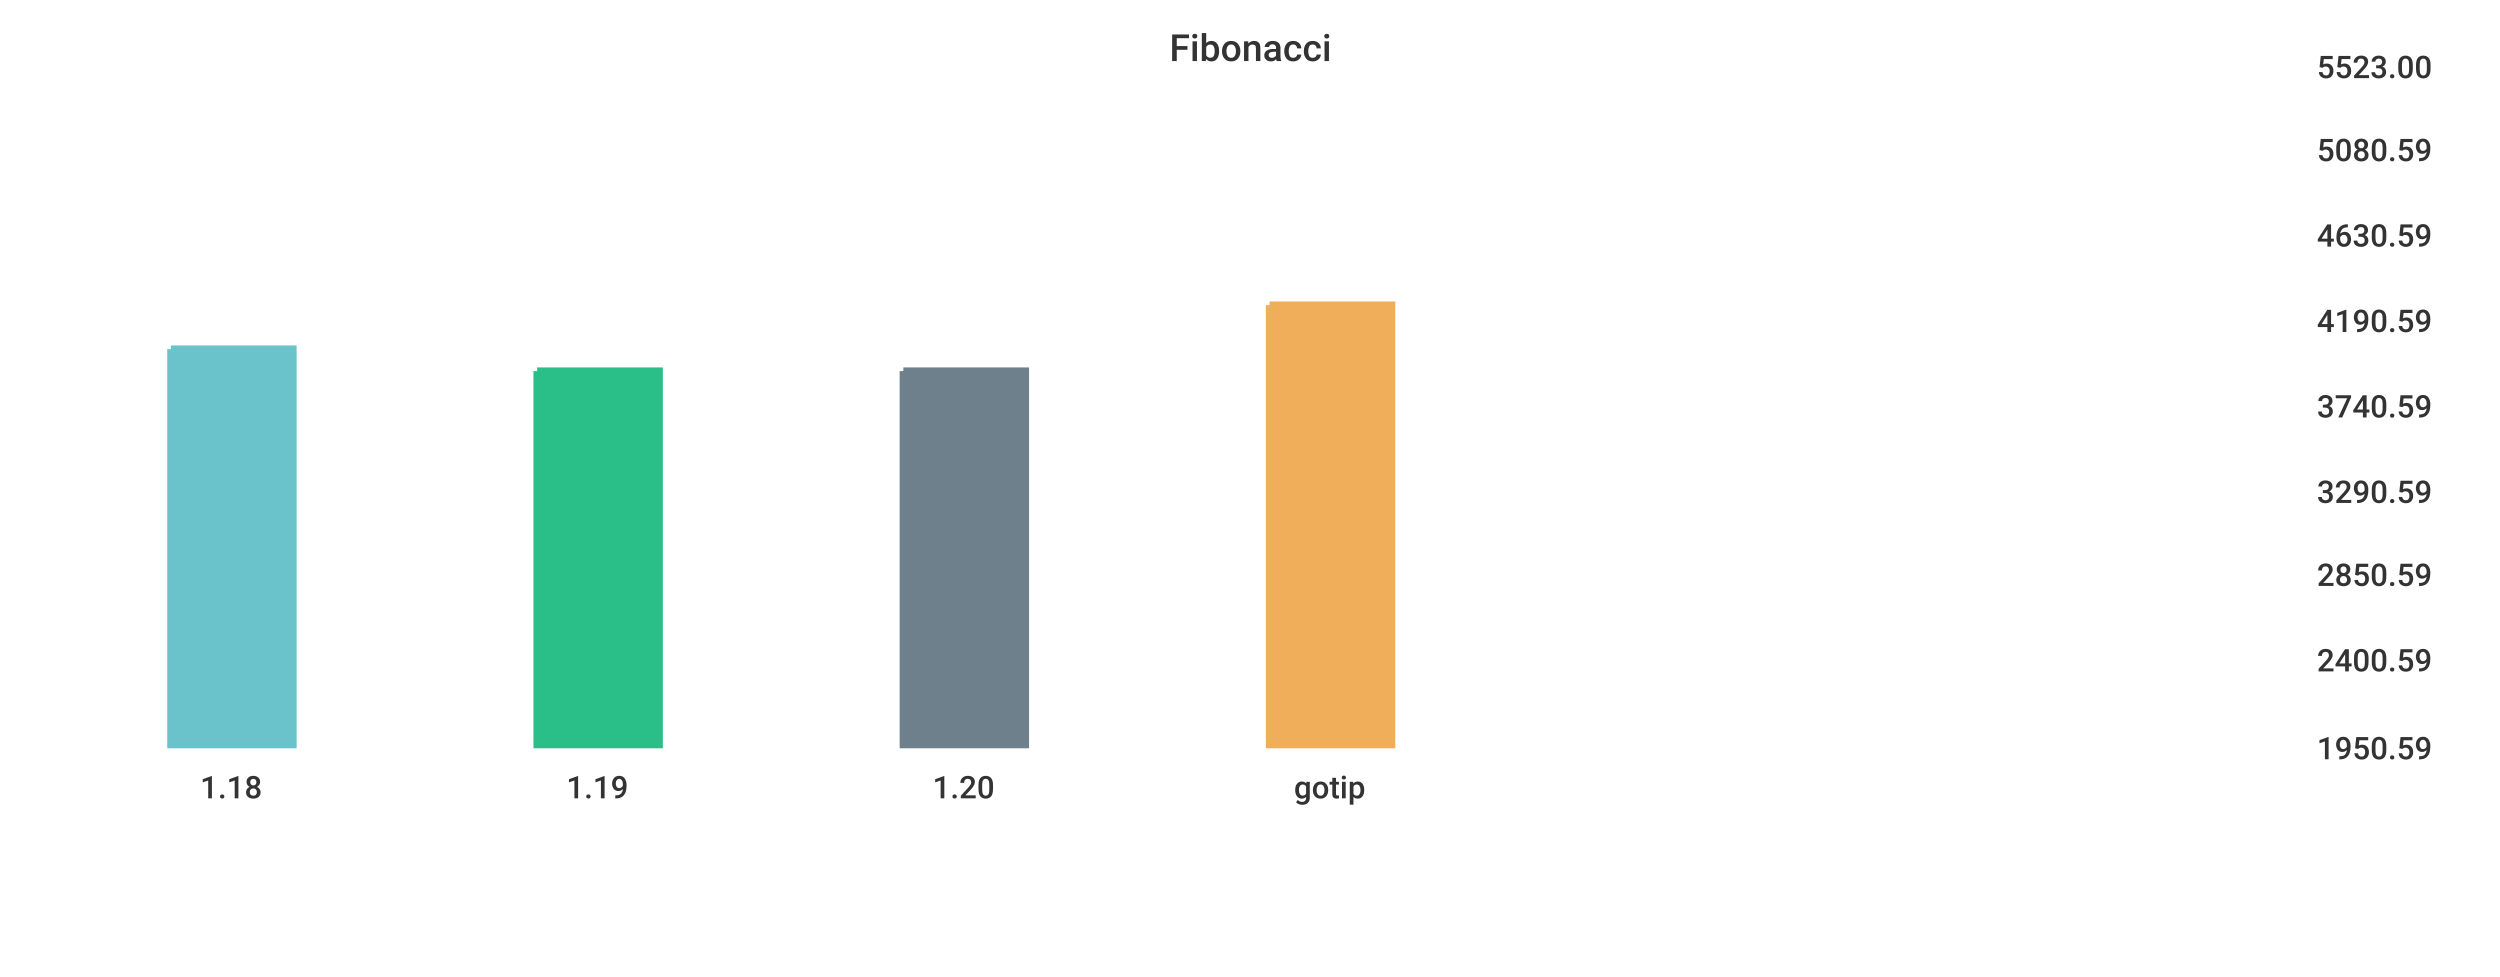
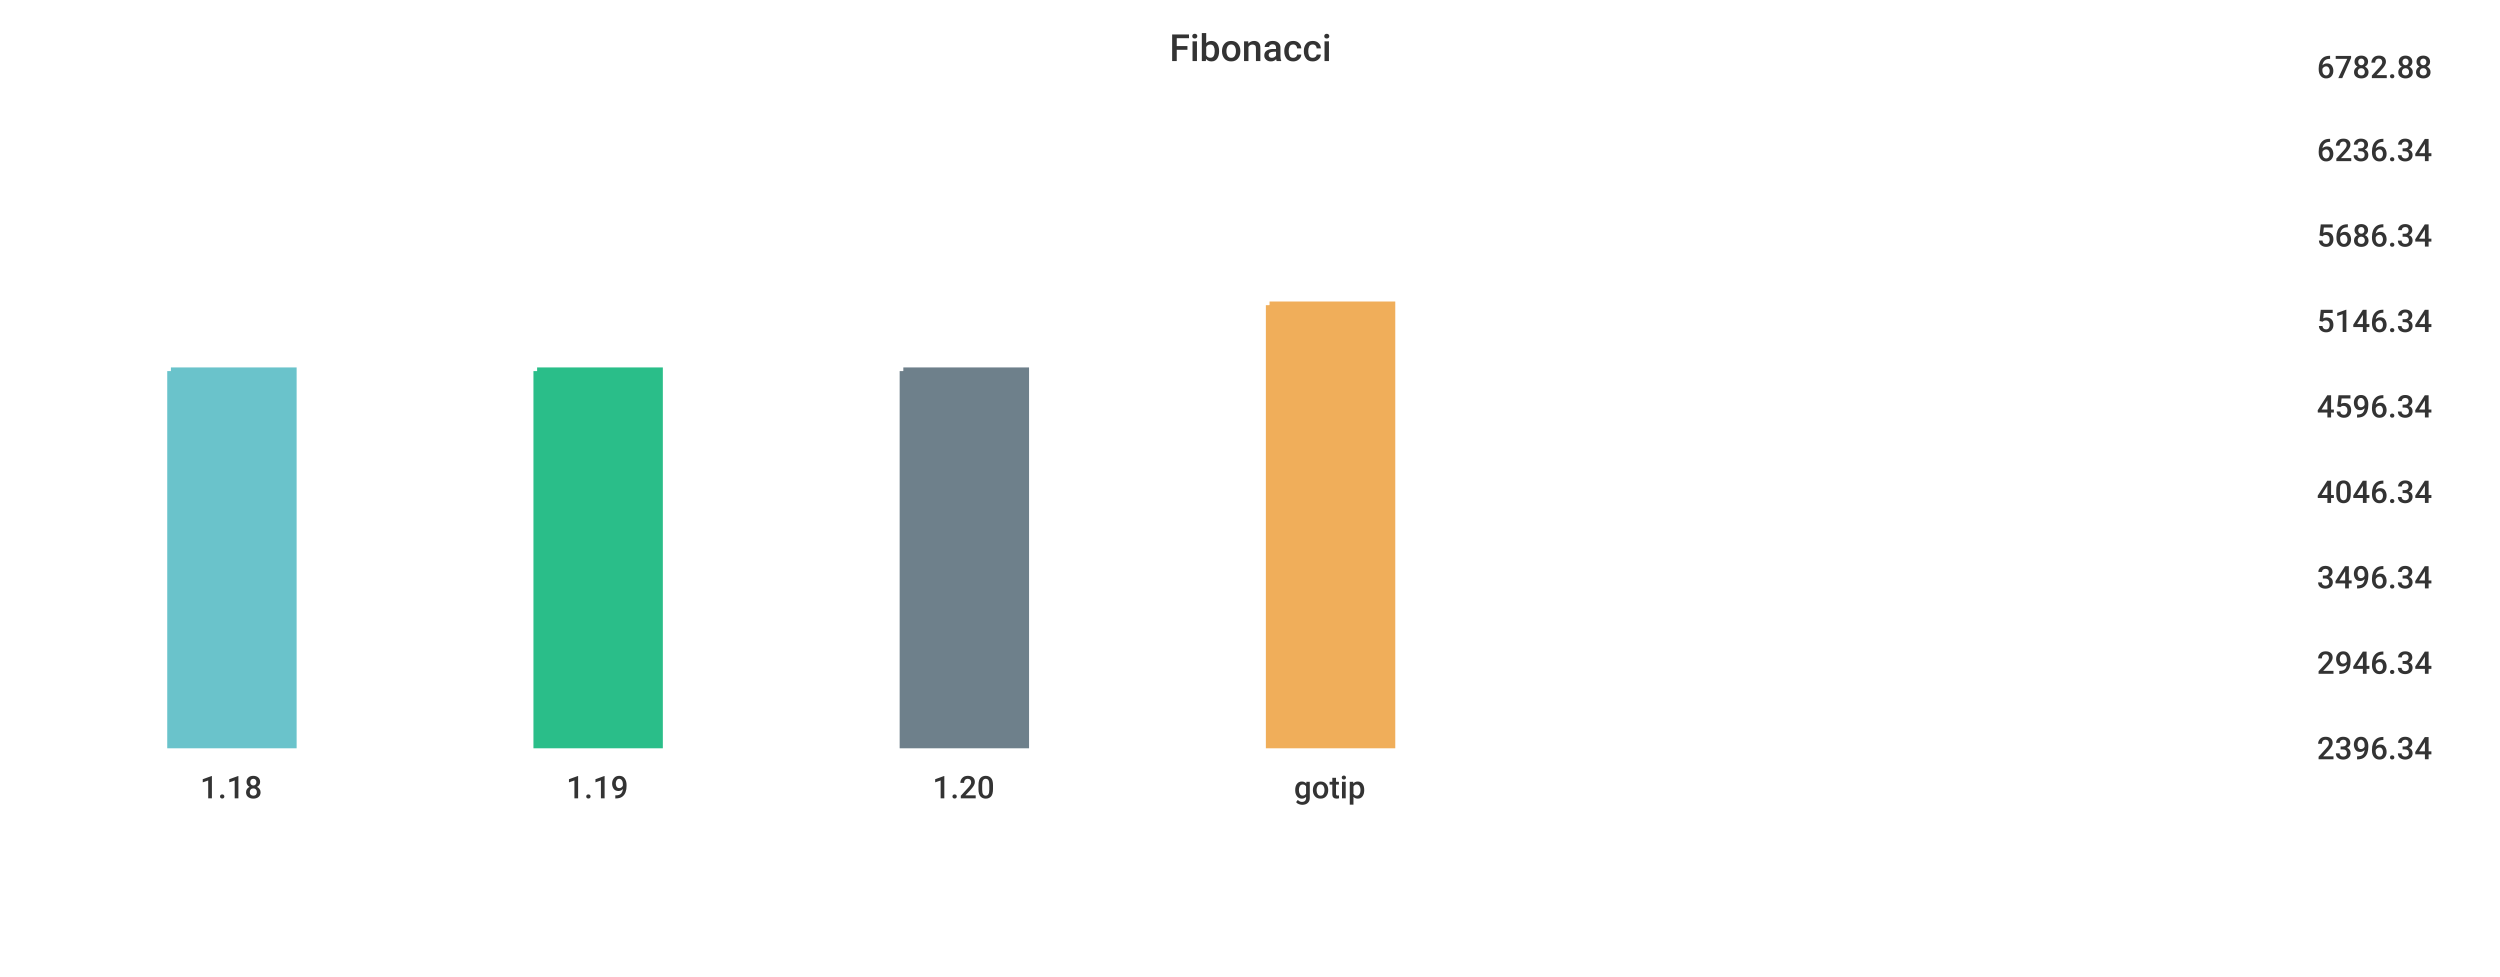
<svg xmlns="http://www.w3.org/2000/svg" width="1024" height="400">\n<path d="M 0 0 L 1024 0 L 1024 400 L 0 400 L 0 0" style="stroke-width:0;stroke:rgba(255,255,255,1.0);fill:rgba(255,255,255,1.0)" />
  <path d="M 20 26 L 934 26 L 934 305 L 20 305 L 20 26" style="stroke-width:0;stroke:rgba(255,255,255,1.0);fill:rgba(255,255,255,1.0)" />
-   <path d="M 70 143 L 120 143 L 120 305 L 70 305 L 70 143" style="stroke-width:3;stroke:rgba(106,195,203,1.0);fill:rgba(106,195,203,1.0)" />
+   <path d="M 70 152 L 120 152 L 120 305 L 70 305 L 70 152" style="stroke-width:3;stroke:rgba(106,195,203,1.0);fill:rgba(106,195,203,1.0)" />
  <path d="M 220 152 L 270 152 L 270 305 L 220 305 L 220 152" style="stroke-width:3;stroke:rgba(42,190,137,1.0);fill:rgba(42,190,137,1.0)" />
  <path d="M 370 152 L 420 152 L 420 305 L 370 305 L 370 152" style="stroke-width:3;stroke:rgba(110,128,139,1.0);fill:rgba(110,128,139,1.0)" />
  <path d="M 520 125 L 570 125 L 570 305 L 520 305 L 520 125" style="stroke-width:3;stroke:rgba(240,174,90,1.0);fill:rgba(240,174,90,1.0)" />
  <path d="M 20 305 L 934 305" style="stroke-width:0;stroke:rgba(51,51,51,1.0);fill:none" />
  <path d="M 20 305 L 20 310" style="stroke-width:0;stroke:rgba(51,51,51,1.0);fill:none" />
  <text x="82" y="327" style="stroke-width:0;stroke:none;fill:rgba(51,51,51,1.0);font-size:12.8px;font-family:'Roboto Medium',sans-serif">1.18</text>
  <path d="M 170 305 L 170 310" style="stroke-width:0;stroke:rgba(51,51,51,1.0);fill:none" />
  <text x="232" y="327" style="stroke-width:0;stroke:none;fill:rgba(51,51,51,1.0);font-size:12.8px;font-family:'Roboto Medium',sans-serif">1.19</text>
  <path d="M 320 305 L 320 310" style="stroke-width:0;stroke:rgba(51,51,51,1.0);fill:none" />
  <text x="382" y="327" style="stroke-width:0;stroke:none;fill:rgba(51,51,51,1.0);font-size:12.8px;font-family:'Roboto Medium',sans-serif">1.20</text>
  <path d="M 470 305 L 470 310" style="stroke-width:0;stroke:rgba(51,51,51,1.0);fill:none" />
  <text x="530" y="327" style="stroke-width:0;stroke:none;fill:rgba(51,51,51,1.0);font-size:12.8px;font-family:'Roboto Medium',sans-serif">gotip</text>
  <path d="M 934 26 L 934 305" style="stroke-width:0;stroke:rgba(51,51,51,1.0);fill:none" />
  <path d="M 934 305 L 939 305" style="stroke-width:0;stroke:rgba(51,51,51,1.0);fill:none" />
  <path d="M 934 305 L 939 305" style="stroke-width:0;stroke:rgba(51,51,51,1.0);fill:none" />
-   <text x="949" y="311" style="stroke-width:0;stroke:none;fill:rgba(51,51,51,1.0);font-size:12.8px;font-family:'Roboto Medium',sans-serif">1950.59</text>
-   <path d="M 934 269 L 939 269" style="stroke-width:0;stroke:rgba(51,51,51,1.0);fill:none" />
-   <text x="949" y="275" style="stroke-width:0;stroke:none;fill:rgba(51,51,51,1.0);font-size:12.8px;font-family:'Roboto Medium',sans-serif">2400.59</text>
-   <path d="M 934 234 L 939 234" style="stroke-width:0;stroke:rgba(51,51,51,1.0);fill:none" />
-   <text x="949" y="240" style="stroke-width:0;stroke:none;fill:rgba(51,51,51,1.0);font-size:12.8px;font-family:'Roboto Medium',sans-serif">2850.59</text>
+   <text x="949" y="311" style="stroke-width:0;stroke:none;fill:rgba(51,51,51,1.0);font-size:12.8px;font-family:'Roboto Medium',sans-serif">2396.34</text>
+   <path d="M 934 270 L 939 270" style="stroke-width:0;stroke:rgba(51,51,51,1.0);fill:none" />
+   <text x="949" y="276" style="stroke-width:0;stroke:none;fill:rgba(51,51,51,1.0);font-size:12.8px;font-family:'Roboto Medium',sans-serif">2946.34</text>
+   <path d="M 934 235 L 939 235" style="stroke-width:0;stroke:rgba(51,51,51,1.0);fill:none" />
+   <text x="949" y="241" style="stroke-width:0;stroke:none;fill:rgba(51,51,51,1.0);font-size:12.8px;font-family:'Roboto Medium',sans-serif">3496.34</text>
  <path d="M 934 200 L 939 200" style="stroke-width:0;stroke:rgba(51,51,51,1.0);fill:none" />
-   <text x="949" y="206" style="stroke-width:0;stroke:none;fill:rgba(51,51,51,1.0);font-size:12.8px;font-family:'Roboto Medium',sans-serif">3290.59</text>
+   <text x="949" y="206" style="stroke-width:0;stroke:none;fill:rgba(51,51,51,1.0);font-size:12.8px;font-family:'Roboto Medium',sans-serif">4046.34</text>
  <path d="M 934 165 L 939 165" style="stroke-width:0;stroke:rgba(51,51,51,1.0);fill:none" />
-   <text x="949" y="171" style="stroke-width:0;stroke:none;fill:rgba(51,51,51,1.0);font-size:12.8px;font-family:'Roboto Medium',sans-serif">3740.59</text>
+   <text x="949" y="171" style="stroke-width:0;stroke:none;fill:rgba(51,51,51,1.0);font-size:12.8px;font-family:'Roboto Medium',sans-serif">4596.34</text>
  <path d="M 934 130 L 939 130" style="stroke-width:0;stroke:rgba(51,51,51,1.0);fill:none" />
-   <text x="949" y="136" style="stroke-width:0;stroke:none;fill:rgba(51,51,51,1.0);font-size:12.8px;font-family:'Roboto Medium',sans-serif">4190.59</text>
+   <text x="949" y="136" style="stroke-width:0;stroke:none;fill:rgba(51,51,51,1.0);font-size:12.8px;font-family:'Roboto Medium',sans-serif">5146.34</text>
  <path d="M 934 95 L 939 95" style="stroke-width:0;stroke:rgba(51,51,51,1.0);fill:none" />
-   <text x="949" y="101" style="stroke-width:0;stroke:none;fill:rgba(51,51,51,1.0);font-size:12.8px;font-family:'Roboto Medium',sans-serif">4630.59</text>
+   <text x="949" y="101" style="stroke-width:0;stroke:none;fill:rgba(51,51,51,1.0);font-size:12.8px;font-family:'Roboto Medium',sans-serif">5686.34</text>
  <path d="M 934 60 L 939 60" style="stroke-width:0;stroke:rgba(51,51,51,1.0);fill:none" />
-   <text x="949" y="66" style="stroke-width:0;stroke:none;fill:rgba(51,51,51,1.0);font-size:12.8px;font-family:'Roboto Medium',sans-serif">5080.59</text>
+   <text x="949" y="66" style="stroke-width:0;stroke:none;fill:rgba(51,51,51,1.0);font-size:12.8px;font-family:'Roboto Medium',sans-serif">6236.34</text>
  <path d="M 934 26 L 939 26" style="stroke-width:0;stroke:rgba(51,51,51,1.0);fill:none" />
-   <text x="949" y="32" style="stroke-width:0;stroke:none;fill:rgba(51,51,51,1.0);font-size:12.8px;font-family:'Roboto Medium',sans-serif">5523.00</text>
+   <text x="949" y="32" style="stroke-width:0;stroke:none;fill:rgba(51,51,51,1.0);font-size:12.8px;font-family:'Roboto Medium',sans-serif">6782.88</text>
  <text x="479" y="25" style="stroke-width:0;stroke:none;fill:rgba(51,51,51,1.0);font-size:15.3px;font-family:'Roboto Medium',sans-serif">Fibonacci</text>
</svg>
